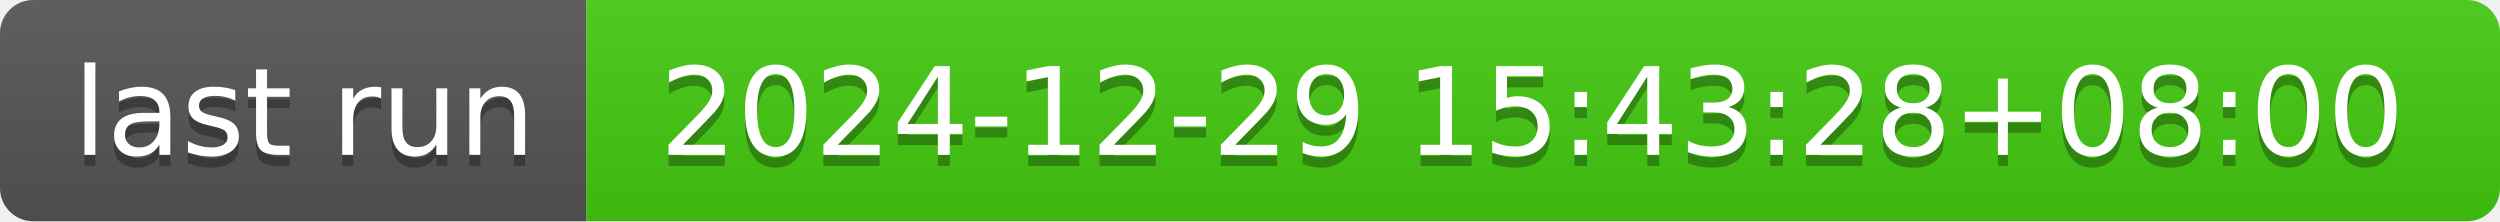
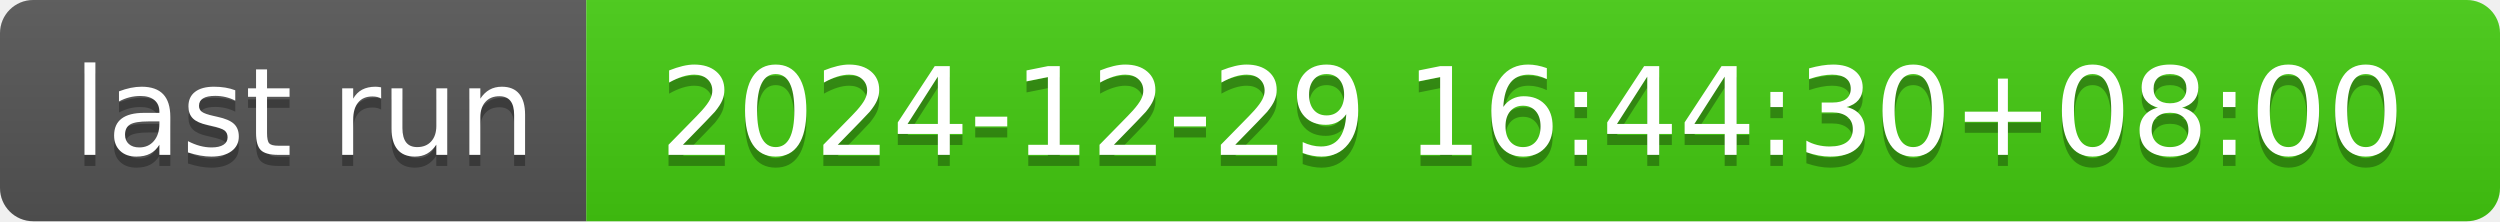
- <svg xmlns="http://www.w3.org/2000/svg" width="226" height="20" role="img" aria-label="last run: 2024-12-29 15:43:28+08:00">
+ <svg xmlns="http://www.w3.org/2000/svg" width="226" height="20" role="img" aria-label="last run: 2024-12-29 16:44:30+08:00">
  <linearGradient id="s" x2="0" y2="100%">
    <stop offset="0" stop-color="#bbb" stop-opacity=".1" />
    <stop offset="1" stop-opacity=".1" />
  </linearGradient>
  <clipPath id="r">
    <rect width="226" height="20" rx="3" fill="#fff" />
  </clipPath>
  <g clip-path="url(#r)">
    <rect width="53" height="20" fill="#555" />
    <rect x="53" width="173" height="20" fill="#4c1" />
    <rect width="226" height="20" fill="url(#s)" />
  </g>
  <g fill="#fff" text-anchor="middle" font-family="Verdana,Geneva,DejaVu Sans,sans-serif" text-rendering="geometricPrecision" font-size="110">
    <text aria-hidden="true" x="275" y="150" fill="#010101" fill-opacity=".3" transform="scale(.1)" textLength="430">last run</text>
    <text x="275" y="140" transform="scale(.1)" fill="#fff" textLength="430">last run</text>
-     <text aria-hidden="true" x="1385" y="150" fill="#010101" fill-opacity=".3" transform="scale(.1)" textLength="1630">2024-12-29 15:43:28+08:00</text>
-     <text x="1385" y="140" transform="scale(.1)" fill="#fff" textLength="1630">2024-12-29 15:43:28+08:00</text>
+     <text aria-hidden="true" x="1385" y="150" fill="#010101" fill-opacity=".3" transform="scale(.1)" textLength="1630">2024-12-29 16:44:30+08:00</text>
+     <text x="1385" y="140" transform="scale(.1)" fill="#fff" textLength="1630">2024-12-29 16:44:30+08:00</text>
  </g>
</svg>
